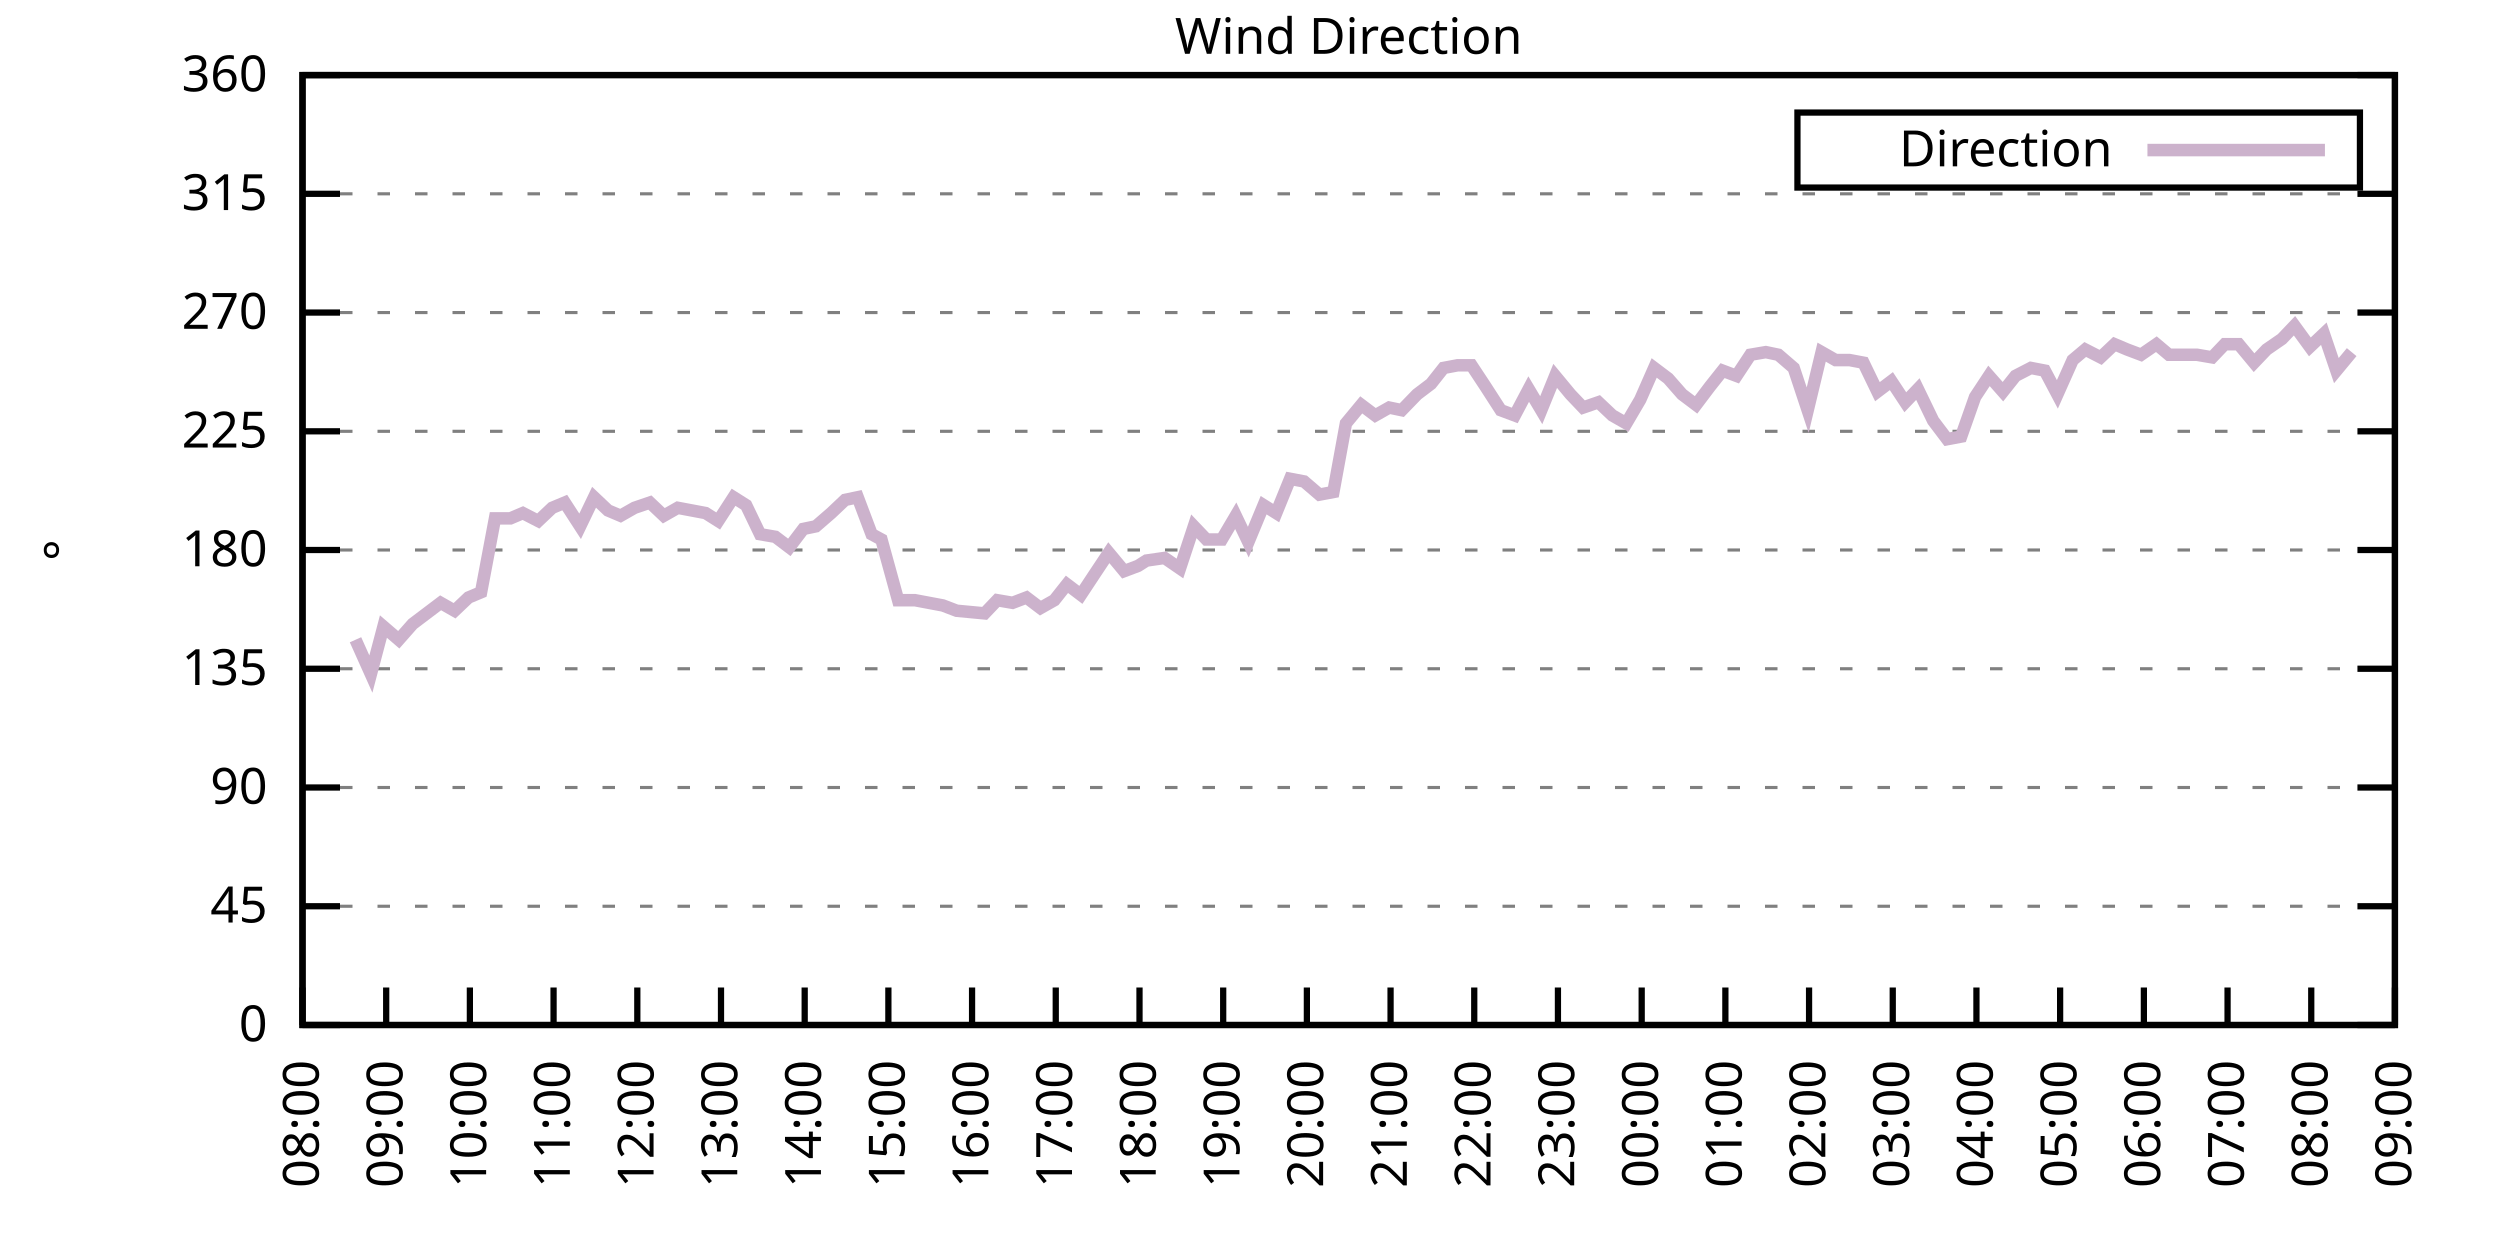
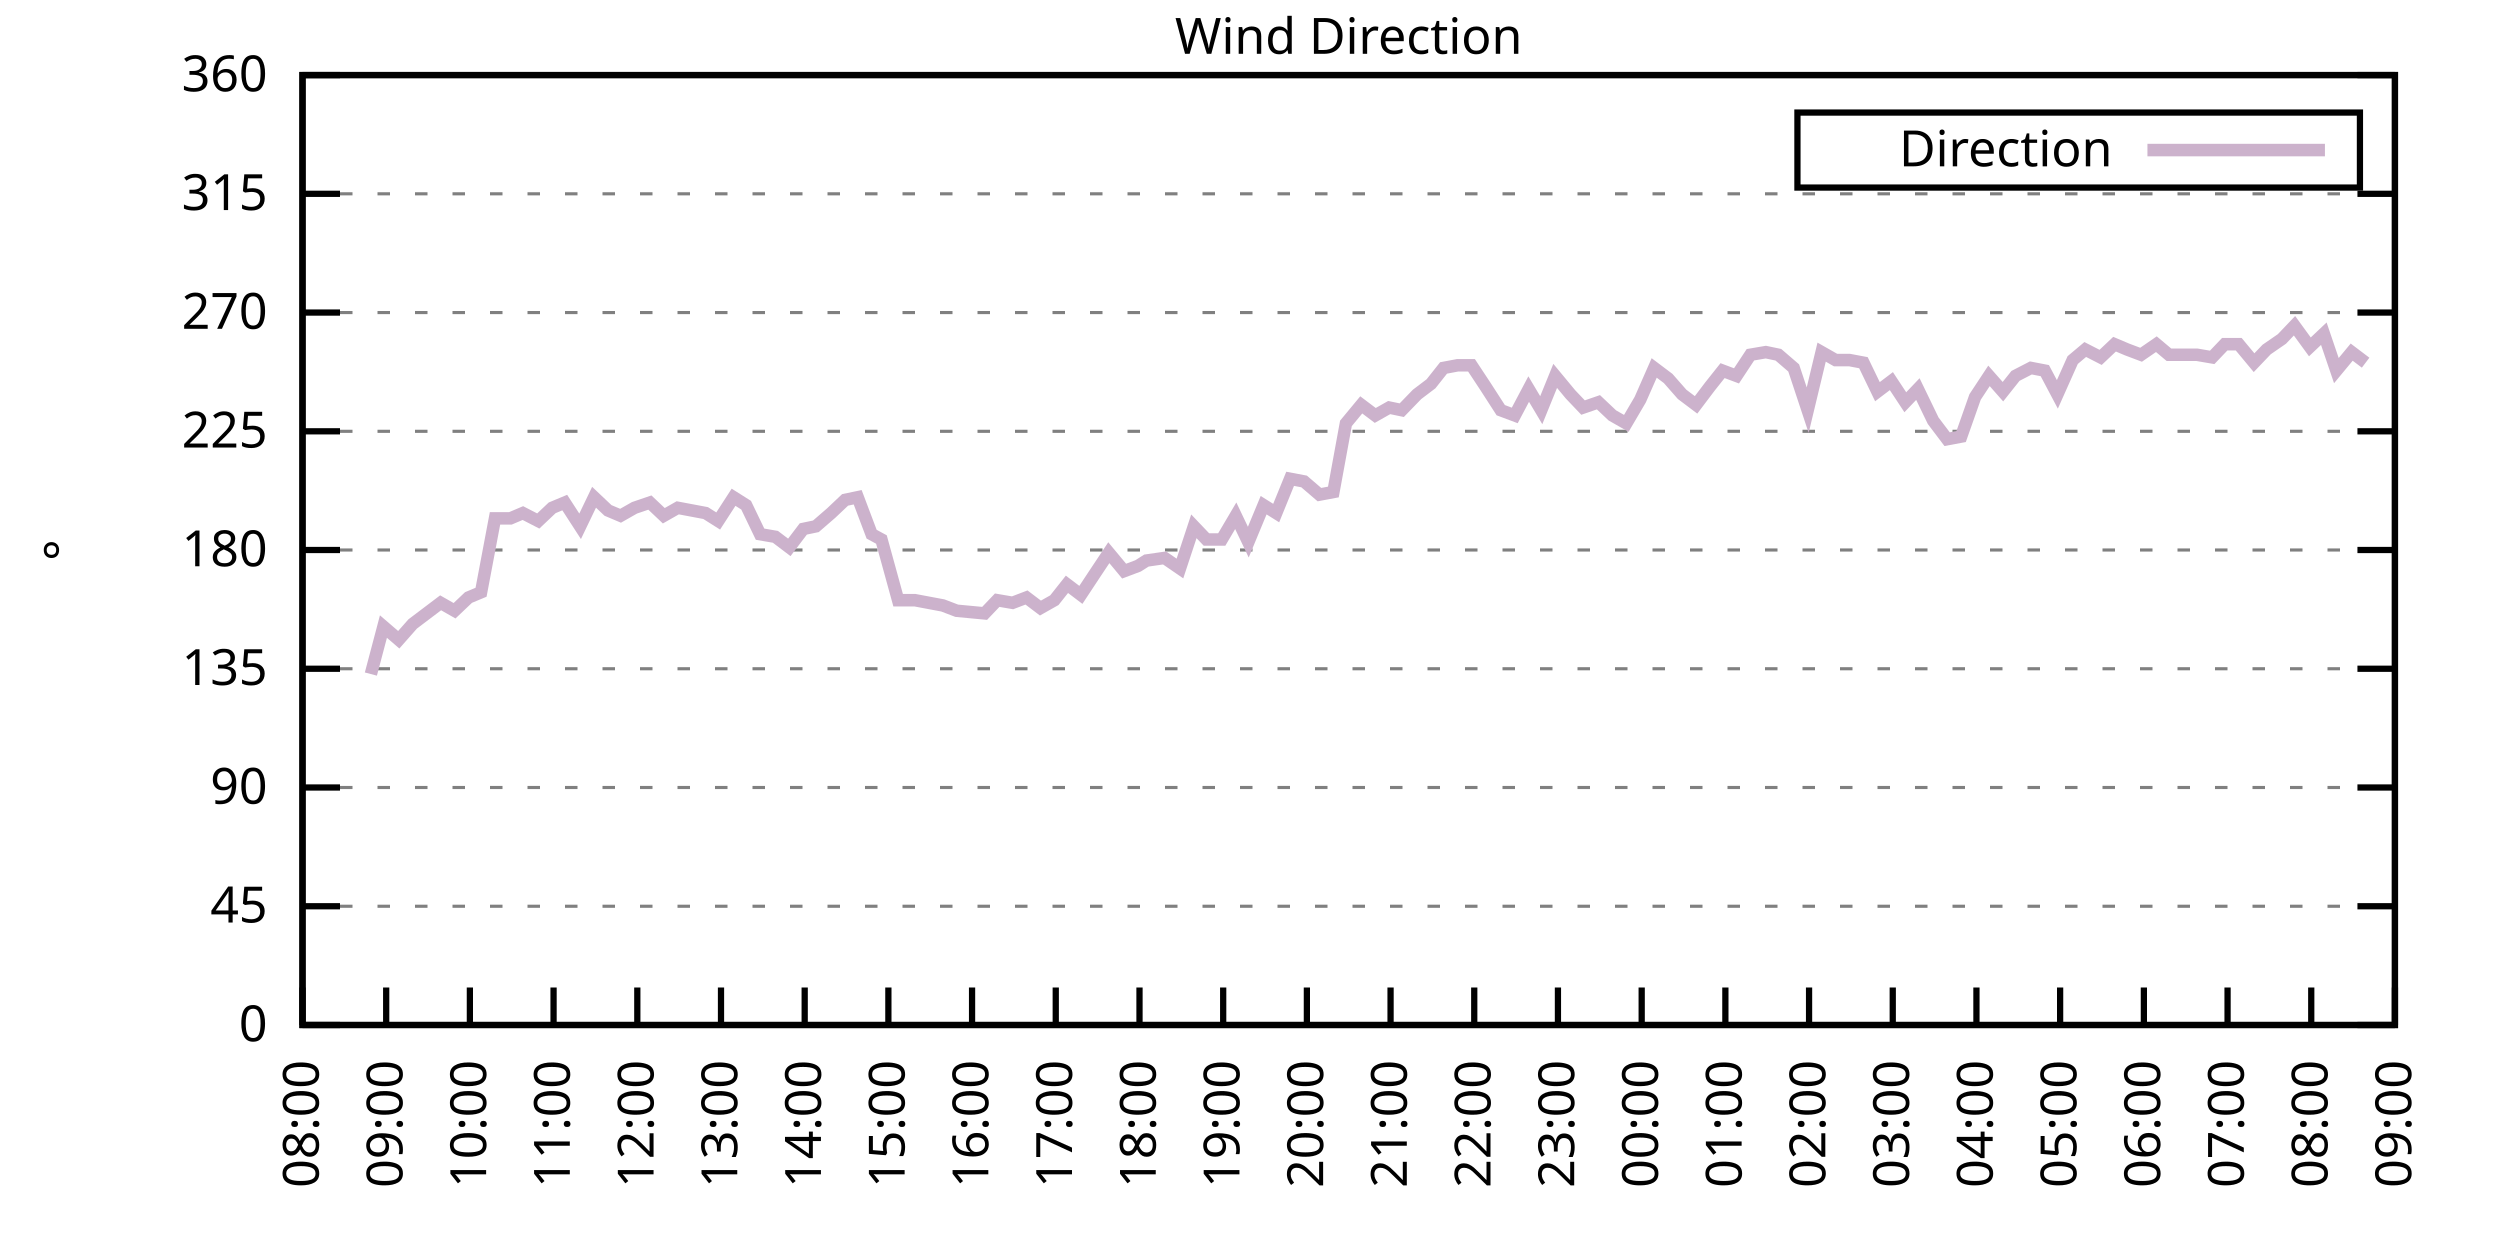
<svg xmlns="http://www.w3.org/2000/svg" xmlns:xlink="http://www.w3.org/1999/xlink" width="400" height="200" viewBox="0 0 400 200">
  <g id="gnuplot_canvas">
    <rect x="0" y="0" width="400" height="200" fill="none" />
    <defs>
      <circle id="gpDot" r="0.5" stroke-width="0.5" stroke="currentColor" />
      <path id="gpPt0" stroke-width="0.333" stroke="currentColor" d="M-1,0 h2 M0,-1 v2" />
      <path id="gpPt1" stroke-width="0.333" stroke="currentColor" d="M-1,-1 L1,1 M1,-1 L-1,1" />
      <path id="gpPt2" stroke-width="0.333" stroke="currentColor" d="M-1,0 L1,0 M0,-1 L0,1 M-1,-1 L1,1 M-1,1 L1,-1" />
      <rect id="gpPt3" stroke-width="0.333" stroke="currentColor" x="-1" y="-1" width="2" height="2" />
      <rect id="gpPt4" stroke-width="0.333" stroke="currentColor" fill="currentColor" x="-1" y="-1" width="2" height="2" />
      <circle id="gpPt5" stroke-width="0.333" stroke="currentColor" cx="0" cy="0" r="1" />
      <use xlink:href="#gpPt5" id="gpPt6" fill="currentColor" stroke="none" />
      <path id="gpPt7" stroke-width="0.333" stroke="currentColor" d="M0,-1.33 L-1.33,0.67 L1.33,0.67 z" />
      <use xlink:href="#gpPt7" id="gpPt8" fill="currentColor" stroke="none" />
      <use xlink:href="#gpPt7" id="gpPt9" stroke="currentColor" transform="rotate(180)" />
      <use xlink:href="#gpPt9" id="gpPt10" fill="currentColor" stroke="none" />
      <use xlink:href="#gpPt3" id="gpPt11" stroke="currentColor" transform="rotate(45)" />
      <use xlink:href="#gpPt11" id="gpPt12" fill="currentColor" stroke="none" />
      <path id="gpPt13" stroke-width="0.333" stroke="currentColor" d="M0,1.330 L1.265,0.411 L0.782,-1.067 L-0.782,-1.076 L-1.265,0.411 z" />
      <use xlink:href="#gpPt13" id="gpPt14" fill="currentColor" stroke="none" />
      <filter id="textbox" filterUnits="objectBoundingBox" x="0" y="0" height="1" width="1">
        <feFlood flood-color="white" flood-opacity="1" result="bgnd" />
        <feComposite in="SourceGraphic" in2="bgnd" operator="atop" />
      </filter>
      <filter id="greybox" filterUnits="objectBoundingBox" x="0" y="0" height="1" width="1">
        <feFlood flood-color="lightgrey" flood-opacity="1" result="grey" />
        <feComposite in="SourceGraphic" in2="grey" operator="atop" />
      </filter>
    </defs>
    <g fill="none" color="white" stroke="currentColor" stroke-width="1.00" stroke-linecap="butt" stroke-linejoin="miter">
</g>
    <g fill="none" color="black" stroke="currentColor" stroke-width="1.00" stroke-linecap="butt" stroke-linejoin="miter">
      <g stroke="none" shape-rendering="crispEdges">
        <polygon fill="rgb(255, 255, 255)" points="48.40,164.00 383.18,164.00 383.18,12.02 48.40,12.02 " />
      </g>
    </g>
    <g fill="none" color="black" stroke="currentColor" stroke-width="1.00" stroke-linecap="butt" stroke-linejoin="miter">
</g>
    <g fill="none" color="black" stroke="black" stroke-width="0.50" stroke-linecap="butt" stroke-linejoin="miter">
</g>
    <g fill="none" color="gray" stroke="currentColor" stroke-width="0.50" stroke-linecap="butt" stroke-linejoin="miter">
      <path stroke="gray" stroke-dasharray="2,4" class="gridline" d="M48.40,164.00 L383.19,164.00  " />
    </g>
    <g fill="none" color="gray" stroke="gray" stroke-width="1.00" stroke-linecap="butt" stroke-linejoin="miter">
</g>
    <g fill="none" color="black" stroke="currentColor" stroke-width="1.00" stroke-linecap="butt" stroke-linejoin="miter">
      <path stroke="black" d="M48.40,164.00 L54.40,164.00 M383.19,164.00 L377.19,164.00  " />
      <g transform="translate(42.80,166.60)" stroke="none" fill="black" font-family="Sans" font-size="8.00" text-anchor="end">
        <text>
          <tspan font-family="Sans"> 0</tspan>
        </text>
      </g>
    </g>
    <g fill="none" color="black" stroke="currentColor" stroke-width="1.00" stroke-linecap="butt" stroke-linejoin="miter">
</g>
    <g fill="none" color="black" stroke="black" stroke-width="0.50" stroke-linecap="butt" stroke-linejoin="miter">
</g>
    <g fill="none" color="gray" stroke="currentColor" stroke-width="0.50" stroke-linecap="butt" stroke-linejoin="miter">
      <path stroke="gray" stroke-dasharray="2,4" class="gridline" d="M48.40,145.00 L383.19,145.00  " />
    </g>
    <g fill="none" color="gray" stroke="gray" stroke-width="1.00" stroke-linecap="butt" stroke-linejoin="miter">
</g>
    <g fill="none" color="black" stroke="currentColor" stroke-width="1.00" stroke-linecap="butt" stroke-linejoin="miter">
      <path stroke="black" d="M48.40,145.00 L54.40,145.00 M383.19,145.00 L377.19,145.00  " />
      <g transform="translate(42.80,147.60)" stroke="none" fill="black" font-family="Sans" font-size="8.00" text-anchor="end">
        <text>
          <tspan font-family="Sans"> 45</tspan>
        </text>
      </g>
    </g>
    <g fill="none" color="black" stroke="currentColor" stroke-width="1.00" stroke-linecap="butt" stroke-linejoin="miter">
</g>
    <g fill="none" color="black" stroke="black" stroke-width="0.50" stroke-linecap="butt" stroke-linejoin="miter">
</g>
    <g fill="none" color="gray" stroke="currentColor" stroke-width="0.50" stroke-linecap="butt" stroke-linejoin="miter">
      <path stroke="gray" stroke-dasharray="2,4" class="gridline" d="M48.40,126.00 L383.19,126.00  " />
    </g>
    <g fill="none" color="gray" stroke="gray" stroke-width="1.00" stroke-linecap="butt" stroke-linejoin="miter">
</g>
    <g fill="none" color="black" stroke="currentColor" stroke-width="1.00" stroke-linecap="butt" stroke-linejoin="miter">
      <path stroke="black" d="M48.40,126.00 L54.40,126.00 M383.19,126.00 L377.19,126.00  " />
      <g transform="translate(42.80,128.60)" stroke="none" fill="black" font-family="Sans" font-size="8.00" text-anchor="end">
        <text>
          <tspan font-family="Sans"> 90</tspan>
        </text>
      </g>
    </g>
    <g fill="none" color="black" stroke="currentColor" stroke-width="1.00" stroke-linecap="butt" stroke-linejoin="miter">
</g>
    <g fill="none" color="black" stroke="black" stroke-width="0.50" stroke-linecap="butt" stroke-linejoin="miter">
</g>
    <g fill="none" color="gray" stroke="currentColor" stroke-width="0.50" stroke-linecap="butt" stroke-linejoin="miter">
      <path stroke="gray" stroke-dasharray="2,4" class="gridline" d="M48.40,107.00 L383.19,107.00  " />
    </g>
    <g fill="none" color="gray" stroke="gray" stroke-width="1.00" stroke-linecap="butt" stroke-linejoin="miter">
</g>
    <g fill="none" color="black" stroke="currentColor" stroke-width="1.00" stroke-linecap="butt" stroke-linejoin="miter">
      <path stroke="black" d="M48.40,107.00 L54.40,107.00 M383.19,107.00 L377.19,107.00  " />
      <g transform="translate(42.80,109.60)" stroke="none" fill="black" font-family="Sans" font-size="8.00" text-anchor="end">
        <text>
          <tspan font-family="Sans"> 135</tspan>
        </text>
      </g>
    </g>
    <g fill="none" color="black" stroke="currentColor" stroke-width="1.00" stroke-linecap="butt" stroke-linejoin="miter">
</g>
    <g fill="none" color="black" stroke="black" stroke-width="0.50" stroke-linecap="butt" stroke-linejoin="miter">
</g>
    <g fill="none" color="gray" stroke="currentColor" stroke-width="0.50" stroke-linecap="butt" stroke-linejoin="miter">
      <path stroke="gray" stroke-dasharray="2,4" class="gridline" d="M48.40,88.00 L383.19,88.00  " />
    </g>
    <g fill="none" color="gray" stroke="gray" stroke-width="1.00" stroke-linecap="butt" stroke-linejoin="miter">
</g>
    <g fill="none" color="black" stroke="currentColor" stroke-width="1.00" stroke-linecap="butt" stroke-linejoin="miter">
      <path stroke="black" d="M48.40,88.00 L54.40,88.00 M383.19,88.00 L377.19,88.00  " />
      <g transform="translate(42.80,90.60)" stroke="none" fill="black" font-family="Sans" font-size="8.00" text-anchor="end">
        <text>
          <tspan font-family="Sans"> 180</tspan>
        </text>
      </g>
    </g>
    <g fill="none" color="black" stroke="currentColor" stroke-width="1.00" stroke-linecap="butt" stroke-linejoin="miter">
</g>
    <g fill="none" color="black" stroke="black" stroke-width="0.50" stroke-linecap="butt" stroke-linejoin="miter">
</g>
    <g fill="none" color="gray" stroke="currentColor" stroke-width="0.50" stroke-linecap="butt" stroke-linejoin="miter">
      <path stroke="gray" stroke-dasharray="2,4" class="gridline" d="M48.40,69.01 L383.19,69.01  " />
    </g>
    <g fill="none" color="gray" stroke="gray" stroke-width="1.00" stroke-linecap="butt" stroke-linejoin="miter">
</g>
    <g fill="none" color="black" stroke="currentColor" stroke-width="1.00" stroke-linecap="butt" stroke-linejoin="miter">
      <path stroke="black" d="M48.40,69.01 L54.40,69.01 M383.19,69.01 L377.19,69.01  " />
      <g transform="translate(42.80,71.61)" stroke="none" fill="black" font-family="Sans" font-size="8.00" text-anchor="end">
        <text>
          <tspan font-family="Sans"> 225</tspan>
        </text>
      </g>
    </g>
    <g fill="none" color="black" stroke="currentColor" stroke-width="1.00" stroke-linecap="butt" stroke-linejoin="miter">
</g>
    <g fill="none" color="black" stroke="black" stroke-width="0.50" stroke-linecap="butt" stroke-linejoin="miter">
</g>
    <g fill="none" color="gray" stroke="currentColor" stroke-width="0.50" stroke-linecap="butt" stroke-linejoin="miter">
      <path stroke="gray" stroke-dasharray="2,4" class="gridline" d="M48.40,50.01 L383.19,50.01  " />
    </g>
    <g fill="none" color="gray" stroke="gray" stroke-width="1.00" stroke-linecap="butt" stroke-linejoin="miter">
</g>
    <g fill="none" color="black" stroke="currentColor" stroke-width="1.00" stroke-linecap="butt" stroke-linejoin="miter">
      <path stroke="black" d="M48.40,50.01 L54.40,50.01 M383.19,50.01 L377.19,50.01  " />
      <g transform="translate(42.80,52.61)" stroke="none" fill="black" font-family="Sans" font-size="8.00" text-anchor="end">
        <text>
          <tspan font-family="Sans"> 270</tspan>
        </text>
      </g>
    </g>
    <g fill="none" color="black" stroke="currentColor" stroke-width="1.00" stroke-linecap="butt" stroke-linejoin="miter">
</g>
    <g fill="none" color="black" stroke="black" stroke-width="0.50" stroke-linecap="butt" stroke-linejoin="miter">
</g>
    <g fill="none" color="gray" stroke="currentColor" stroke-width="0.50" stroke-linecap="butt" stroke-linejoin="miter">
      <path stroke="gray" stroke-dasharray="2,4" class="gridline" d="M48.40,31.01 L383.19,31.01  " />
    </g>
    <g fill="none" color="gray" stroke="gray" stroke-width="1.00" stroke-linecap="butt" stroke-linejoin="miter">
</g>
    <g fill="none" color="black" stroke="currentColor" stroke-width="1.00" stroke-linecap="butt" stroke-linejoin="miter">
      <path stroke="black" d="M48.40,31.01 L54.40,31.01 M383.19,31.01 L377.19,31.01  " />
      <g transform="translate(42.80,33.61)" stroke="none" fill="black" font-family="Sans" font-size="8.00" text-anchor="end">
        <text>
          <tspan font-family="Sans"> 315</tspan>
        </text>
      </g>
    </g>
    <g fill="none" color="black" stroke="currentColor" stroke-width="1.00" stroke-linecap="butt" stroke-linejoin="miter">
</g>
    <g fill="none" color="black" stroke="black" stroke-width="0.50" stroke-linecap="butt" stroke-linejoin="miter">
</g>
    <g fill="none" color="gray" stroke="currentColor" stroke-width="0.50" stroke-linecap="butt" stroke-linejoin="miter">
      <path stroke="gray" stroke-dasharray="2,4" class="gridline" d="M48.40,12.01 L383.19,12.01  " />
    </g>
    <g fill="none" color="gray" stroke="gray" stroke-width="1.00" stroke-linecap="butt" stroke-linejoin="miter">
</g>
    <g fill="none" color="black" stroke="currentColor" stroke-width="1.00" stroke-linecap="butt" stroke-linejoin="miter">
      <path stroke="black" d="M48.40,12.01 L54.40,12.01 M383.19,12.01 L377.19,12.01  " />
      <g transform="translate(42.80,14.61)" stroke="none" fill="black" font-family="Sans" font-size="8.00" text-anchor="end">
        <text>
          <tspan font-family="Sans"> 360</tspan>
        </text>
      </g>
    </g>
    <g fill="none" color="black" stroke="currentColor" stroke-width="1.00" stroke-linecap="butt" stroke-linejoin="miter">
      <path stroke="black" d="M48.40,164.00 L48.40,158.00  " />
      <g transform="translate(51.00,169.60) rotate(270.00)" stroke="none" fill="black" font-family="Sans" font-size="8.00" text-anchor="end">
        <text>
          <tspan font-family="Sans">08:00</tspan>
        </text>
      </g>
    </g>
    <g fill="none" color="black" stroke="currentColor" stroke-width="1.00" stroke-linecap="butt" stroke-linejoin="miter">
      <path stroke="black" d="M61.79,164.00 L61.79,158.00  " />
      <g transform="translate(64.39,169.60) rotate(270.00)" stroke="none" fill="black" font-family="Sans" font-size="8.00" text-anchor="end">
        <text>
          <tspan font-family="Sans">09:00</tspan>
        </text>
      </g>
    </g>
    <g fill="none" color="black" stroke="currentColor" stroke-width="1.00" stroke-linecap="butt" stroke-linejoin="miter">
      <path stroke="black" d="M75.18,164.00 L75.18,158.00  " />
      <g transform="translate(77.78,169.60) rotate(270.00)" stroke="none" fill="black" font-family="Sans" font-size="8.00" text-anchor="end">
        <text>
          <tspan font-family="Sans">10:00</tspan>
        </text>
      </g>
    </g>
    <g fill="none" color="black" stroke="currentColor" stroke-width="1.00" stroke-linecap="butt" stroke-linejoin="miter">
      <path stroke="black" d="M88.57,164.00 L88.57,158.00  " />
      <g transform="translate(91.17,169.60) rotate(270.00)" stroke="none" fill="black" font-family="Sans" font-size="8.00" text-anchor="end">
        <text>
          <tspan font-family="Sans">11:00</tspan>
        </text>
      </g>
    </g>
    <g fill="none" color="black" stroke="currentColor" stroke-width="1.00" stroke-linecap="butt" stroke-linejoin="miter">
      <path stroke="black" d="M101.97,164.00 L101.97,158.00  " />
      <g transform="translate(104.57,169.60) rotate(270.00)" stroke="none" fill="black" font-family="Sans" font-size="8.00" text-anchor="end">
        <text>
          <tspan font-family="Sans">12:00</tspan>
        </text>
      </g>
    </g>
    <g fill="none" color="black" stroke="currentColor" stroke-width="1.00" stroke-linecap="butt" stroke-linejoin="miter">
      <path stroke="black" d="M115.36,164.00 L115.36,158.00  " />
      <g transform="translate(117.96,169.60) rotate(270.00)" stroke="none" fill="black" font-family="Sans" font-size="8.00" text-anchor="end">
        <text>
          <tspan font-family="Sans">13:00</tspan>
        </text>
      </g>
    </g>
    <g fill="none" color="black" stroke="currentColor" stroke-width="1.00" stroke-linecap="butt" stroke-linejoin="miter">
      <path stroke="black" d="M128.75,164.00 L128.75,158.00  " />
      <g transform="translate(131.35,169.60) rotate(270.00)" stroke="none" fill="black" font-family="Sans" font-size="8.00" text-anchor="end">
        <text>
          <tspan font-family="Sans">14:00</tspan>
        </text>
      </g>
    </g>
    <g fill="none" color="black" stroke="currentColor" stroke-width="1.00" stroke-linecap="butt" stroke-linejoin="miter">
      <path stroke="black" d="M142.14,164.00 L142.14,158.00  " />
      <g transform="translate(144.74,169.60) rotate(270.00)" stroke="none" fill="black" font-family="Sans" font-size="8.00" text-anchor="end">
        <text>
          <tspan font-family="Sans">15:00</tspan>
        </text>
      </g>
    </g>
    <g fill="none" color="black" stroke="currentColor" stroke-width="1.00" stroke-linecap="butt" stroke-linejoin="miter">
      <path stroke="black" d="M155.53,164.00 L155.53,158.00  " />
      <g transform="translate(158.13,169.60) rotate(270.00)" stroke="none" fill="black" font-family="Sans" font-size="8.00" text-anchor="end">
        <text>
          <tspan font-family="Sans">16:00</tspan>
        </text>
      </g>
    </g>
    <g fill="none" color="black" stroke="currentColor" stroke-width="1.00" stroke-linecap="butt" stroke-linejoin="miter">
      <path stroke="black" d="M168.92,164.00 L168.92,158.00  " />
      <g transform="translate(171.52,169.60) rotate(270.00)" stroke="none" fill="black" font-family="Sans" font-size="8.00" text-anchor="end">
        <text>
          <tspan font-family="Sans">17:00</tspan>
        </text>
      </g>
    </g>
    <g fill="none" color="black" stroke="currentColor" stroke-width="1.00" stroke-linecap="butt" stroke-linejoin="miter">
      <path stroke="black" d="M182.32,164.00 L182.32,158.00  " />
      <g transform="translate(184.92,169.60) rotate(270.00)" stroke="none" fill="black" font-family="Sans" font-size="8.00" text-anchor="end">
        <text>
          <tspan font-family="Sans">18:00</tspan>
        </text>
      </g>
    </g>
    <g fill="none" color="black" stroke="currentColor" stroke-width="1.00" stroke-linecap="butt" stroke-linejoin="miter">
      <path stroke="black" d="M195.71,164.00 L195.71,158.00  " />
      <g transform="translate(198.31,169.60) rotate(270.00)" stroke="none" fill="black" font-family="Sans" font-size="8.00" text-anchor="end">
        <text>
          <tspan font-family="Sans">19:00</tspan>
        </text>
      </g>
    </g>
    <g fill="none" color="black" stroke="currentColor" stroke-width="1.00" stroke-linecap="butt" stroke-linejoin="miter">
      <path stroke="black" d="M209.10,164.00 L209.10,158.00  " />
      <g transform="translate(211.70,169.60) rotate(270.00)" stroke="none" fill="black" font-family="Sans" font-size="8.00" text-anchor="end">
        <text>
          <tspan font-family="Sans">20:00</tspan>
        </text>
      </g>
    </g>
    <g fill="none" color="black" stroke="currentColor" stroke-width="1.00" stroke-linecap="butt" stroke-linejoin="miter">
      <path stroke="black" d="M222.49,164.00 L222.49,158.00  " />
      <g transform="translate(225.09,169.60) rotate(270.00)" stroke="none" fill="black" font-family="Sans" font-size="8.00" text-anchor="end">
        <text>
          <tspan font-family="Sans">21:00</tspan>
        </text>
      </g>
    </g>
    <g fill="none" color="black" stroke="currentColor" stroke-width="1.00" stroke-linecap="butt" stroke-linejoin="miter">
      <path stroke="black" d="M235.88,164.00 L235.88,158.00  " />
      <g transform="translate(238.48,169.60) rotate(270.00)" stroke="none" fill="black" font-family="Sans" font-size="8.00" text-anchor="end">
        <text>
          <tspan font-family="Sans">22:00</tspan>
        </text>
      </g>
    </g>
    <g fill="none" color="black" stroke="currentColor" stroke-width="1.00" stroke-linecap="butt" stroke-linejoin="miter">
      <path stroke="black" d="M249.27,164.00 L249.27,158.00  " />
      <g transform="translate(251.87,169.60) rotate(270.00)" stroke="none" fill="black" font-family="Sans" font-size="8.00" text-anchor="end">
        <text>
          <tspan font-family="Sans">23:00</tspan>
        </text>
      </g>
    </g>
    <g fill="none" color="black" stroke="currentColor" stroke-width="1.00" stroke-linecap="butt" stroke-linejoin="miter">
      <path stroke="black" d="M262.67,164.00 L262.67,158.00  " />
      <g transform="translate(265.27,169.60) rotate(270.00)" stroke="none" fill="black" font-family="Sans" font-size="8.00" text-anchor="end">
        <text>
          <tspan font-family="Sans">00:00</tspan>
        </text>
      </g>
    </g>
    <g fill="none" color="black" stroke="currentColor" stroke-width="1.00" stroke-linecap="butt" stroke-linejoin="miter">
      <path stroke="black" d="M276.06,164.00 L276.06,158.00  " />
      <g transform="translate(278.66,169.60) rotate(270.00)" stroke="none" fill="black" font-family="Sans" font-size="8.00" text-anchor="end">
        <text>
          <tspan font-family="Sans">01:00</tspan>
        </text>
      </g>
    </g>
    <g fill="none" color="black" stroke="currentColor" stroke-width="1.00" stroke-linecap="butt" stroke-linejoin="miter">
      <path stroke="black" d="M289.45,164.00 L289.45,158.00  " />
      <g transform="translate(292.05,169.60) rotate(270.00)" stroke="none" fill="black" font-family="Sans" font-size="8.00" text-anchor="end">
        <text>
          <tspan font-family="Sans">02:00</tspan>
        </text>
      </g>
    </g>
    <g fill="none" color="black" stroke="currentColor" stroke-width="1.00" stroke-linecap="butt" stroke-linejoin="miter">
      <path stroke="black" d="M302.84,164.00 L302.84,158.00  " />
      <g transform="translate(305.44,169.60) rotate(270.00)" stroke="none" fill="black" font-family="Sans" font-size="8.00" text-anchor="end">
        <text>
          <tspan font-family="Sans">03:00</tspan>
        </text>
      </g>
    </g>
    <g fill="none" color="black" stroke="currentColor" stroke-width="1.00" stroke-linecap="butt" stroke-linejoin="miter">
      <path stroke="black" d="M316.23,164.00 L316.23,158.00  " />
      <g transform="translate(318.83,169.60) rotate(270.00)" stroke="none" fill="black" font-family="Sans" font-size="8.00" text-anchor="end">
        <text>
          <tspan font-family="Sans">04:00</tspan>
        </text>
      </g>
    </g>
    <g fill="none" color="black" stroke="currentColor" stroke-width="1.00" stroke-linecap="butt" stroke-linejoin="miter">
      <path stroke="black" d="M329.62,164.00 L329.62,158.00  " />
      <g transform="translate(332.22,169.60) rotate(270.00)" stroke="none" fill="black" font-family="Sans" font-size="8.00" text-anchor="end">
        <text>
          <tspan font-family="Sans">05:00</tspan>
        </text>
      </g>
    </g>
    <g fill="none" color="black" stroke="currentColor" stroke-width="1.00" stroke-linecap="butt" stroke-linejoin="miter">
      <path stroke="black" d="M343.02,164.00 L343.02,158.00  " />
      <g transform="translate(345.62,169.60) rotate(270.00)" stroke="none" fill="black" font-family="Sans" font-size="8.00" text-anchor="end">
        <text>
          <tspan font-family="Sans">06:00</tspan>
        </text>
      </g>
    </g>
    <g fill="none" color="black" stroke="currentColor" stroke-width="1.00" stroke-linecap="butt" stroke-linejoin="miter">
      <path stroke="black" d="M356.41,164.00 L356.41,158.00  " />
      <g transform="translate(359.01,169.60) rotate(270.00)" stroke="none" fill="black" font-family="Sans" font-size="8.00" text-anchor="end">
        <text>
          <tspan font-family="Sans">07:00</tspan>
        </text>
      </g>
    </g>
    <g fill="none" color="black" stroke="currentColor" stroke-width="1.00" stroke-linecap="butt" stroke-linejoin="miter">
      <path stroke="black" d="M369.80,164.00 L369.80,158.00  " />
      <g transform="translate(372.40,169.60) rotate(270.00)" stroke="none" fill="black" font-family="Sans" font-size="8.00" text-anchor="end">
        <text>
          <tspan font-family="Sans">08:00</tspan>
        </text>
      </g>
    </g>
    <g fill="none" color="black" stroke="currentColor" stroke-width="1.00" stroke-linecap="butt" stroke-linejoin="miter">
      <path stroke="black" d="M383.19,164.00 L383.19,158.00  " />
      <g transform="translate(385.79,169.60) rotate(270.00)" stroke="none" fill="black" font-family="Sans" font-size="8.00" text-anchor="end">
        <text>
          <tspan font-family="Sans">09:00</tspan>
        </text>
      </g>
    </g>
    <g fill="none" color="black" stroke="currentColor" stroke-width="1.00" stroke-linecap="butt" stroke-linejoin="miter">
</g>
    <g fill="none" color="black" stroke="currentColor" stroke-width="1.00" stroke-linecap="butt" stroke-linejoin="miter">
      <path stroke="black" d="M48.40,12.01 L48.40,164.00 L383.19,164.00 L383.19,12.01 L48.40,12.01 Z  " />
    </g>
    <g fill="none" color="black" stroke="currentColor" stroke-width="1.00" stroke-linecap="butt" stroke-linejoin="miter">
</g>
    <g fill="none" color="black" stroke="currentColor" stroke-width="1.00" stroke-linecap="butt" stroke-linejoin="miter">
      <path stroke="black" d="M287.59,30.01 L287.59,18.01 L377.59,18.01 L377.59,30.01 L287.59,30.01 Z  " />
    </g>
    <g id="Wind_direction_plot_1">
      <g fill="none" color="white" stroke="black" stroke-width="2.00" stroke-linecap="butt" stroke-linejoin="miter">
</g>
      <g fill="none" color="black" stroke="currentColor" stroke-width="2.00" stroke-linecap="butt" stroke-linejoin="miter">
        <g transform="translate(337.99,26.61)" stroke="none" fill="black" font-family="Sans" font-size="8.00" text-anchor="end">
          <text>
            <tspan font-family="Sans">Direction</tspan>
          </text>
        </g>
      </g>
      <g fill="none" color="black" stroke="currentColor" stroke-width="2.00" stroke-linecap="butt" stroke-linejoin="miter">
-         <path stroke="rgb(204, 178, 204)" d="M343.59,24.01 L371.99,24.01 M56.88,102.36 L59.34,107.85 L61.35,100.25 L63.80,102.36 L66.03,99.83 L70.50,96.45   L72.73,97.72 L74.96,95.60 L76.97,94.76 L79.20,82.94 L81.66,82.94 L83.66,82.09 L86.12,83.36 L88.35,81.25   L90.36,80.41 L92.82,84.21 L95.05,79.56 L97.28,81.67 L99.29,82.52 L101.52,81.25 L103.98,80.41 L106.21,82.52   L108.44,81.25 L110.67,81.67 L112.90,82.09 L114.91,83.36 L117.37,79.56 L119.38,80.83 L121.61,85.47 L124.06,85.89   L126.29,87.58 L128.53,84.63 L130.54,84.21 L132.99,82.09 L135.22,79.98 L137.23,79.56 L139.46,85.47 L141.03,86.32   L143.70,96.03 L146.38,96.03 L148.61,96.45 L150.85,96.87 L153.08,97.72 L157.54,98.14 L159.55,96.03 L162.01,96.45   L164.24,95.60 L166.47,97.29 L168.70,96.03 L170.71,93.49 L172.94,95.18 L175.17,91.80 L177.41,88.43 L179.86,91.38   L182.09,90.54 L183.43,89.69 L186.33,89.27 L188.79,90.96 L191.02,84.21 L193.03,86.32 L195.48,86.32 L197.72,82.52   L199.73,86.74 L202.18,80.83 L204.19,82.09 L206.42,76.61 L208.65,77.03 L211.11,79.14 L213.34,78.72 L215.35,67.74   L217.80,64.78 L220.04,66.47 L222.27,65.21 L224.28,65.63 L226.73,63.10 L228.96,61.41 L230.97,58.87 L233.20,58.45   L235.44,58.45 L237.67,61.83 L240.12,65.63 L242.36,66.47 L244.59,62.25 L246.60,65.63 L248.83,60.14 L251.28,63.10   L253.29,65.21 L255.75,64.36 L257.98,66.47 L260.21,67.74 L262.44,63.94 L264.67,58.87 L266.91,60.56 L269.14,63.10   L271.37,64.78 L273.60,61.83 L275.61,59.30 L277.84,60.14 L280.07,56.76 L282.53,56.34 L284.54,56.76 L286.99,58.87   L289.23,65.63 L291.46,56.34 L293.69,57.61 L295.92,57.61 L298.15,58.03 L300.39,62.67 L302.62,60.98 L304.85,64.36   L306.86,62.25 L309.31,67.32 L311.54,70.27 L313.78,69.85 L316.01,63.52 L318.24,60.14 L320.47,62.67 L322.48,60.14   L324.94,58.87 L327.17,59.30 L329.18,63.10 L331.63,57.61 L333.64,55.92 L336.10,57.18 L338.33,55.07 L340.34,55.92   L342.57,56.76 L345.02,55.07 L347.03,56.76 L349.49,56.76 L351.50,56.76 L353.95,57.18 L355.96,55.07 L358.19,55.07   L360.65,58.03 L362.66,55.92 L365.11,54.23 L367.12,52.12 L369.58,55.50 L371.81,53.39 L373.82,59.30 L376.27,56.34    " />
+         <path stroke="rgb(204, 178, 204)" d="M343.59,24.01 L371.99,24.01 M59.34,107.85 L61.35,100.25 L63.80,102.36 L66.03,99.83 L70.50,96.45 L72.73,97.72   L74.96,95.60 L76.97,94.76 L79.20,82.94 L81.66,82.94 L83.66,82.09 L86.12,83.36 L88.35,81.25 L90.36,80.41   L92.82,84.21 L95.05,79.56 L97.28,81.67 L99.29,82.52 L101.52,81.25 L103.98,80.41 L106.21,82.52 L108.44,81.25   L110.67,81.67 L112.90,82.09 L114.91,83.36 L117.37,79.56 L119.38,80.83 L121.61,85.47 L124.06,85.89 L126.29,87.58   L128.53,84.63 L130.54,84.21 L132.99,82.09 L135.22,79.98 L137.23,79.56 L139.46,85.47 L141.03,86.32 L143.70,96.03   L146.38,96.03 L148.61,96.45 L150.85,96.87 L153.08,97.72 L157.54,98.14 L159.55,96.03 L162.01,96.45 L164.24,95.60   L166.47,97.29 L168.70,96.03 L170.71,93.49 L172.94,95.18 L175.17,91.80 L177.41,88.43 L179.86,91.38 L182.09,90.54   L183.43,89.69 L186.33,89.27 L188.79,90.96 L191.02,84.21 L193.03,86.32 L195.48,86.32 L197.72,82.52 L199.73,86.74   L202.18,80.83 L204.19,82.09 L206.42,76.61 L208.65,77.03 L211.11,79.14 L213.34,78.72 L215.35,67.74 L217.80,64.78   L220.04,66.47 L222.27,65.21 L224.28,65.63 L226.73,63.10 L228.96,61.41 L230.97,58.87 L233.20,58.45 L235.44,58.45   L237.67,61.83 L240.12,65.63 L242.36,66.47 L244.59,62.25 L246.60,65.63 L248.83,60.14 L251.28,63.10 L253.29,65.21   L255.75,64.36 L257.98,66.47 L260.21,67.74 L262.44,63.94 L264.67,58.87 L266.91,60.56 L269.14,63.10 L271.37,64.78   L273.60,61.83 L275.61,59.30 L277.84,60.14 L280.07,56.76 L282.53,56.34 L284.54,56.76 L286.99,58.87 L289.23,65.63   L291.46,56.34 L293.69,57.61 L295.92,57.61 L298.15,58.03 L300.39,62.67 L302.62,60.98 L304.85,64.36 L306.86,62.25   L309.31,67.32 L311.54,70.27 L313.78,69.85 L316.01,63.52 L318.24,60.14 L320.47,62.67 L322.48,60.14 L324.94,58.87   L327.17,59.30 L329.18,63.10 L331.63,57.61 L333.64,55.92 L336.10,57.18 L338.33,55.07 L340.34,55.92 L342.57,56.76   L345.02,55.07 L347.03,56.76 L349.49,56.76 L351.50,56.76 L353.95,57.18 L355.96,55.07 L358.19,55.07 L360.65,58.03   L362.66,55.92 L365.11,54.23 L367.12,52.12 L369.58,55.50 L371.81,53.39 L373.82,59.30 L376.27,56.34 L378.50,58.03    " />
      </g>
    </g>
    <g fill="none" color="black" stroke="currentColor" stroke-width="2.00" stroke-linecap="butt" stroke-linejoin="miter">
</g>
    <g fill="none" color="black" stroke="black" stroke-width="1.00" stroke-linecap="butt" stroke-linejoin="miter">
</g>
    <g fill="none" color="black" stroke="currentColor" stroke-width="1.00" stroke-linecap="butt" stroke-linejoin="miter">
      <path stroke="black" d="M48.40,12.01 L48.40,164.00 L383.19,164.00 L383.19,12.01 L48.40,12.01 Z  " />
      <g transform="translate(12.80,88.01) rotate(270.00)" stroke="none" fill="black" font-family="Sans" font-size="8.00" text-anchor="middle">
        <text>
          <tspan font-family="Sans">°</tspan>
        </text>
      </g>
    </g>
    <g fill="none" color="black" stroke="currentColor" stroke-width="1.00" stroke-linecap="butt" stroke-linejoin="miter">
</g>
    <g fill="none" color="black" stroke="currentColor" stroke-width="1.00" stroke-linecap="butt" stroke-linejoin="miter">
      <g transform="translate(215.79,8.61)" stroke="none" fill="black" font-family="Sans" font-size="8.00" text-anchor="middle">
        <text>
          <tspan font-family="Sans">Wind Direction</tspan>
        </text>
      </g>
    </g>
    <g fill="none" color="black" stroke="currentColor" stroke-width="1.00" stroke-linecap="butt" stroke-linejoin="miter">
</g>
  </g>
</svg>
